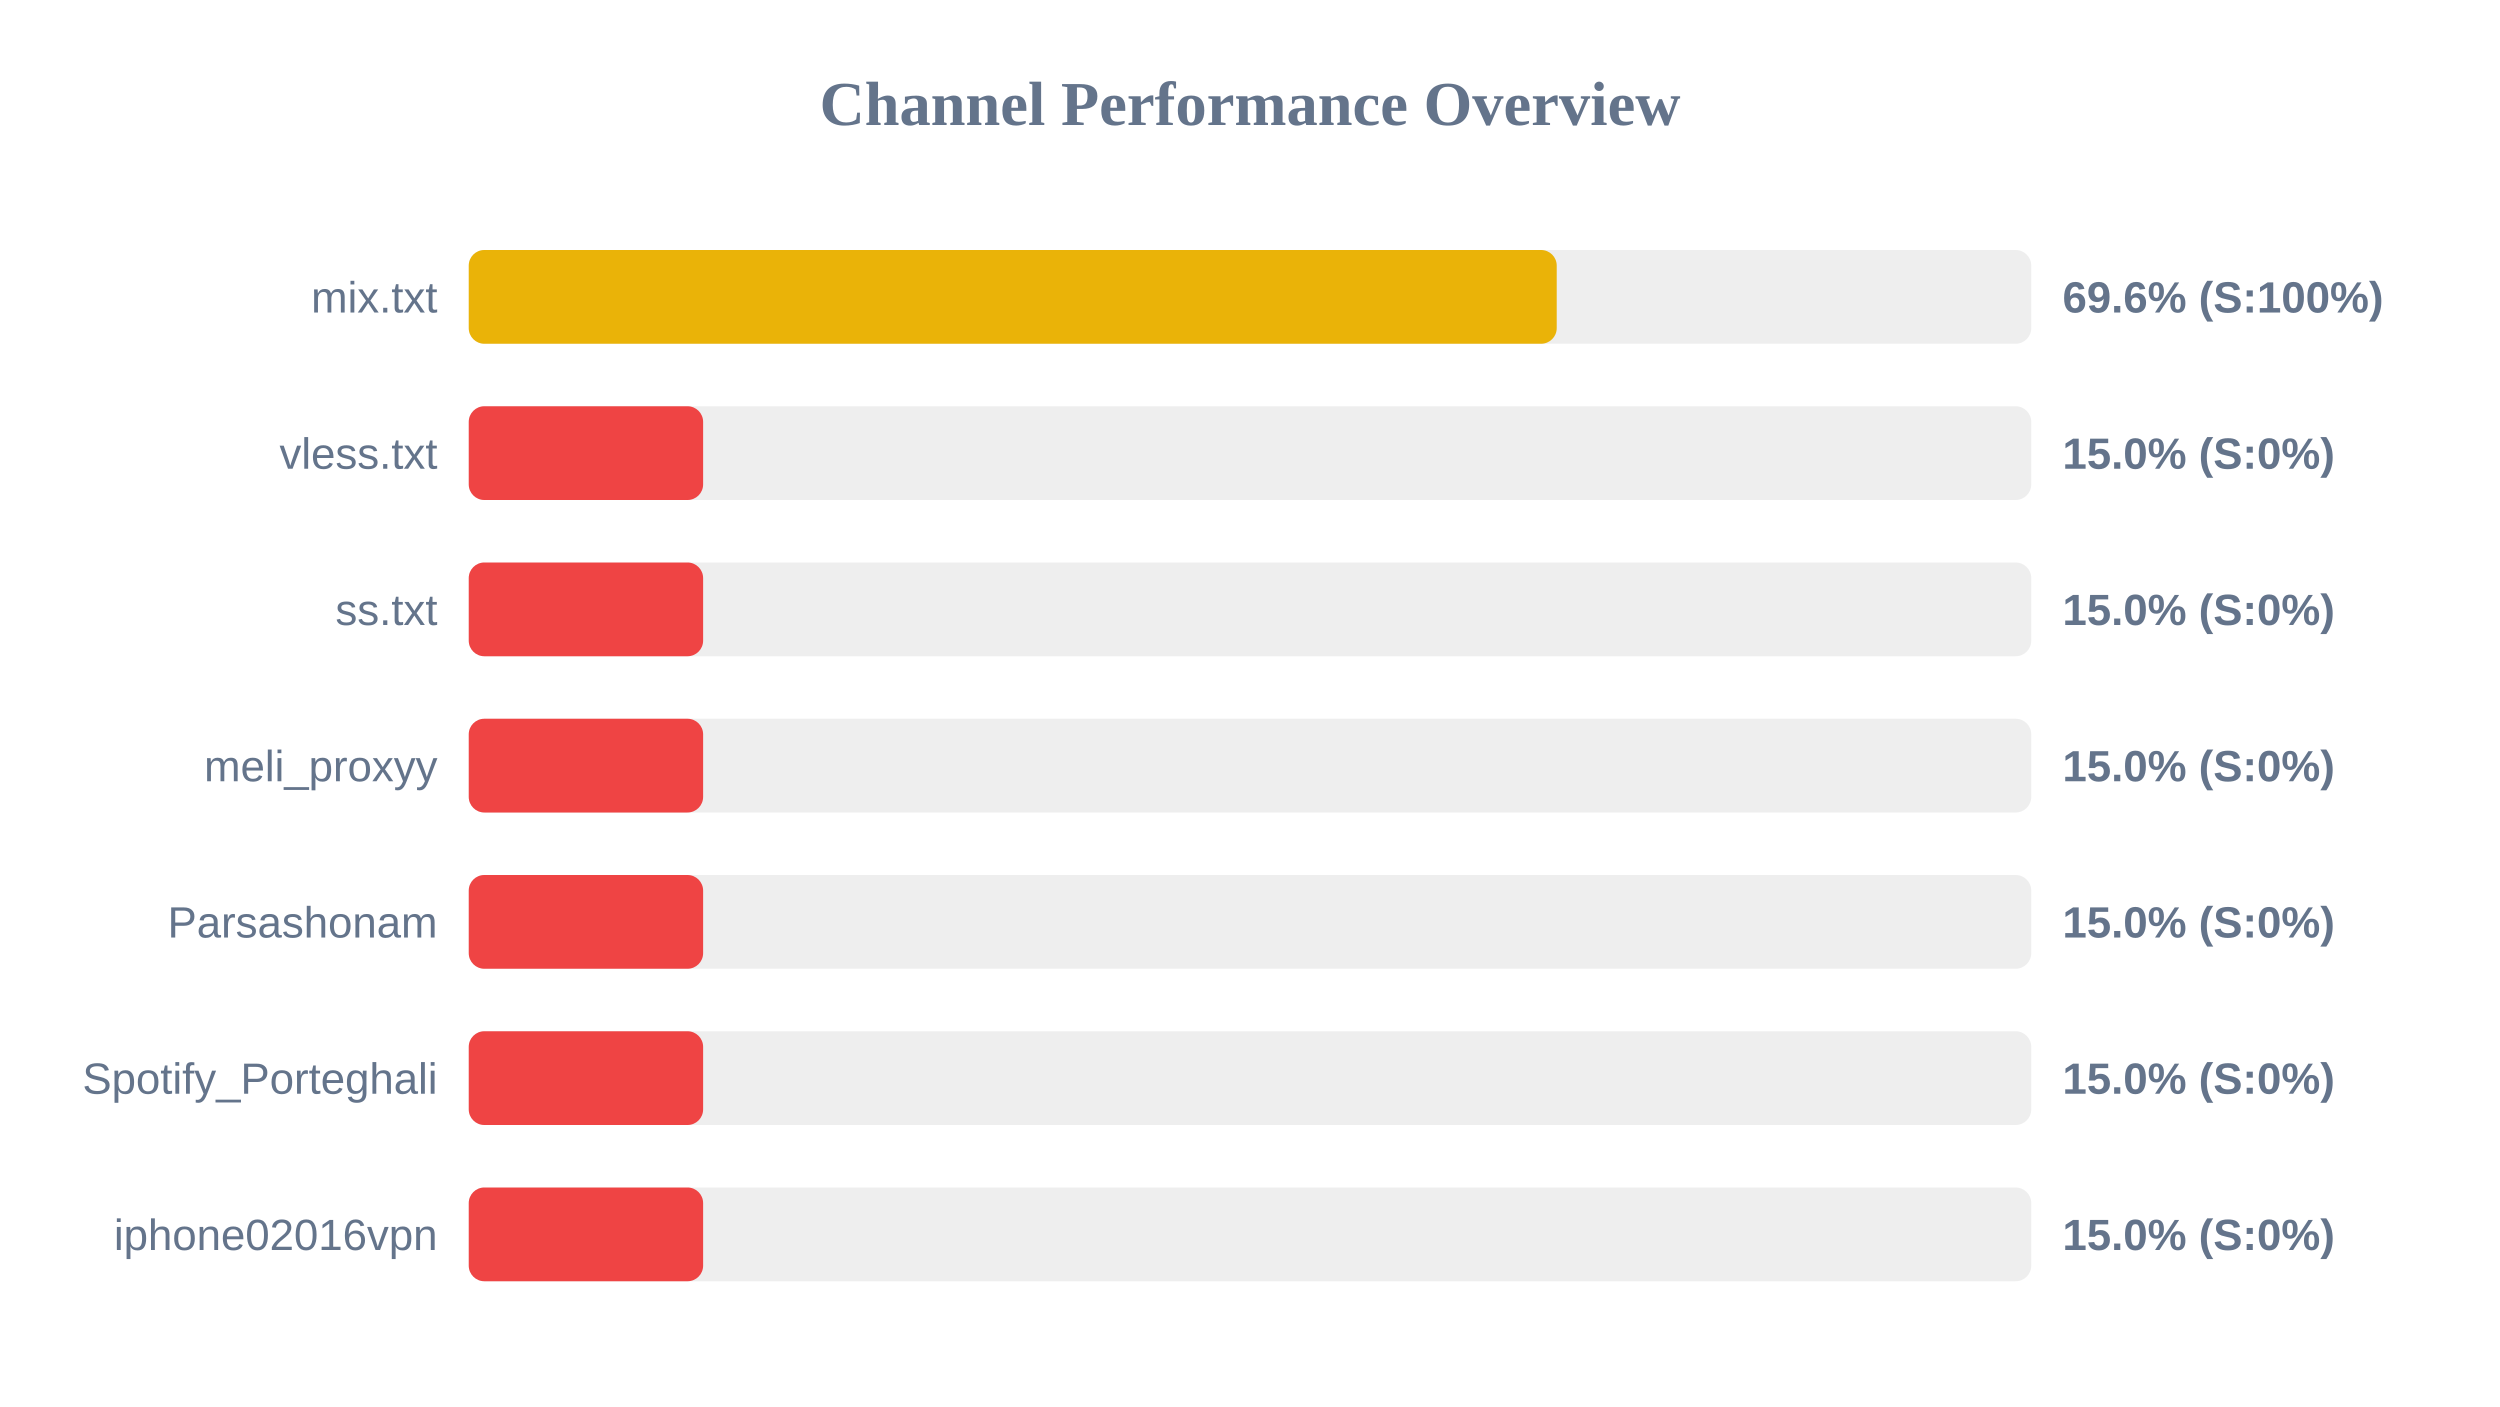
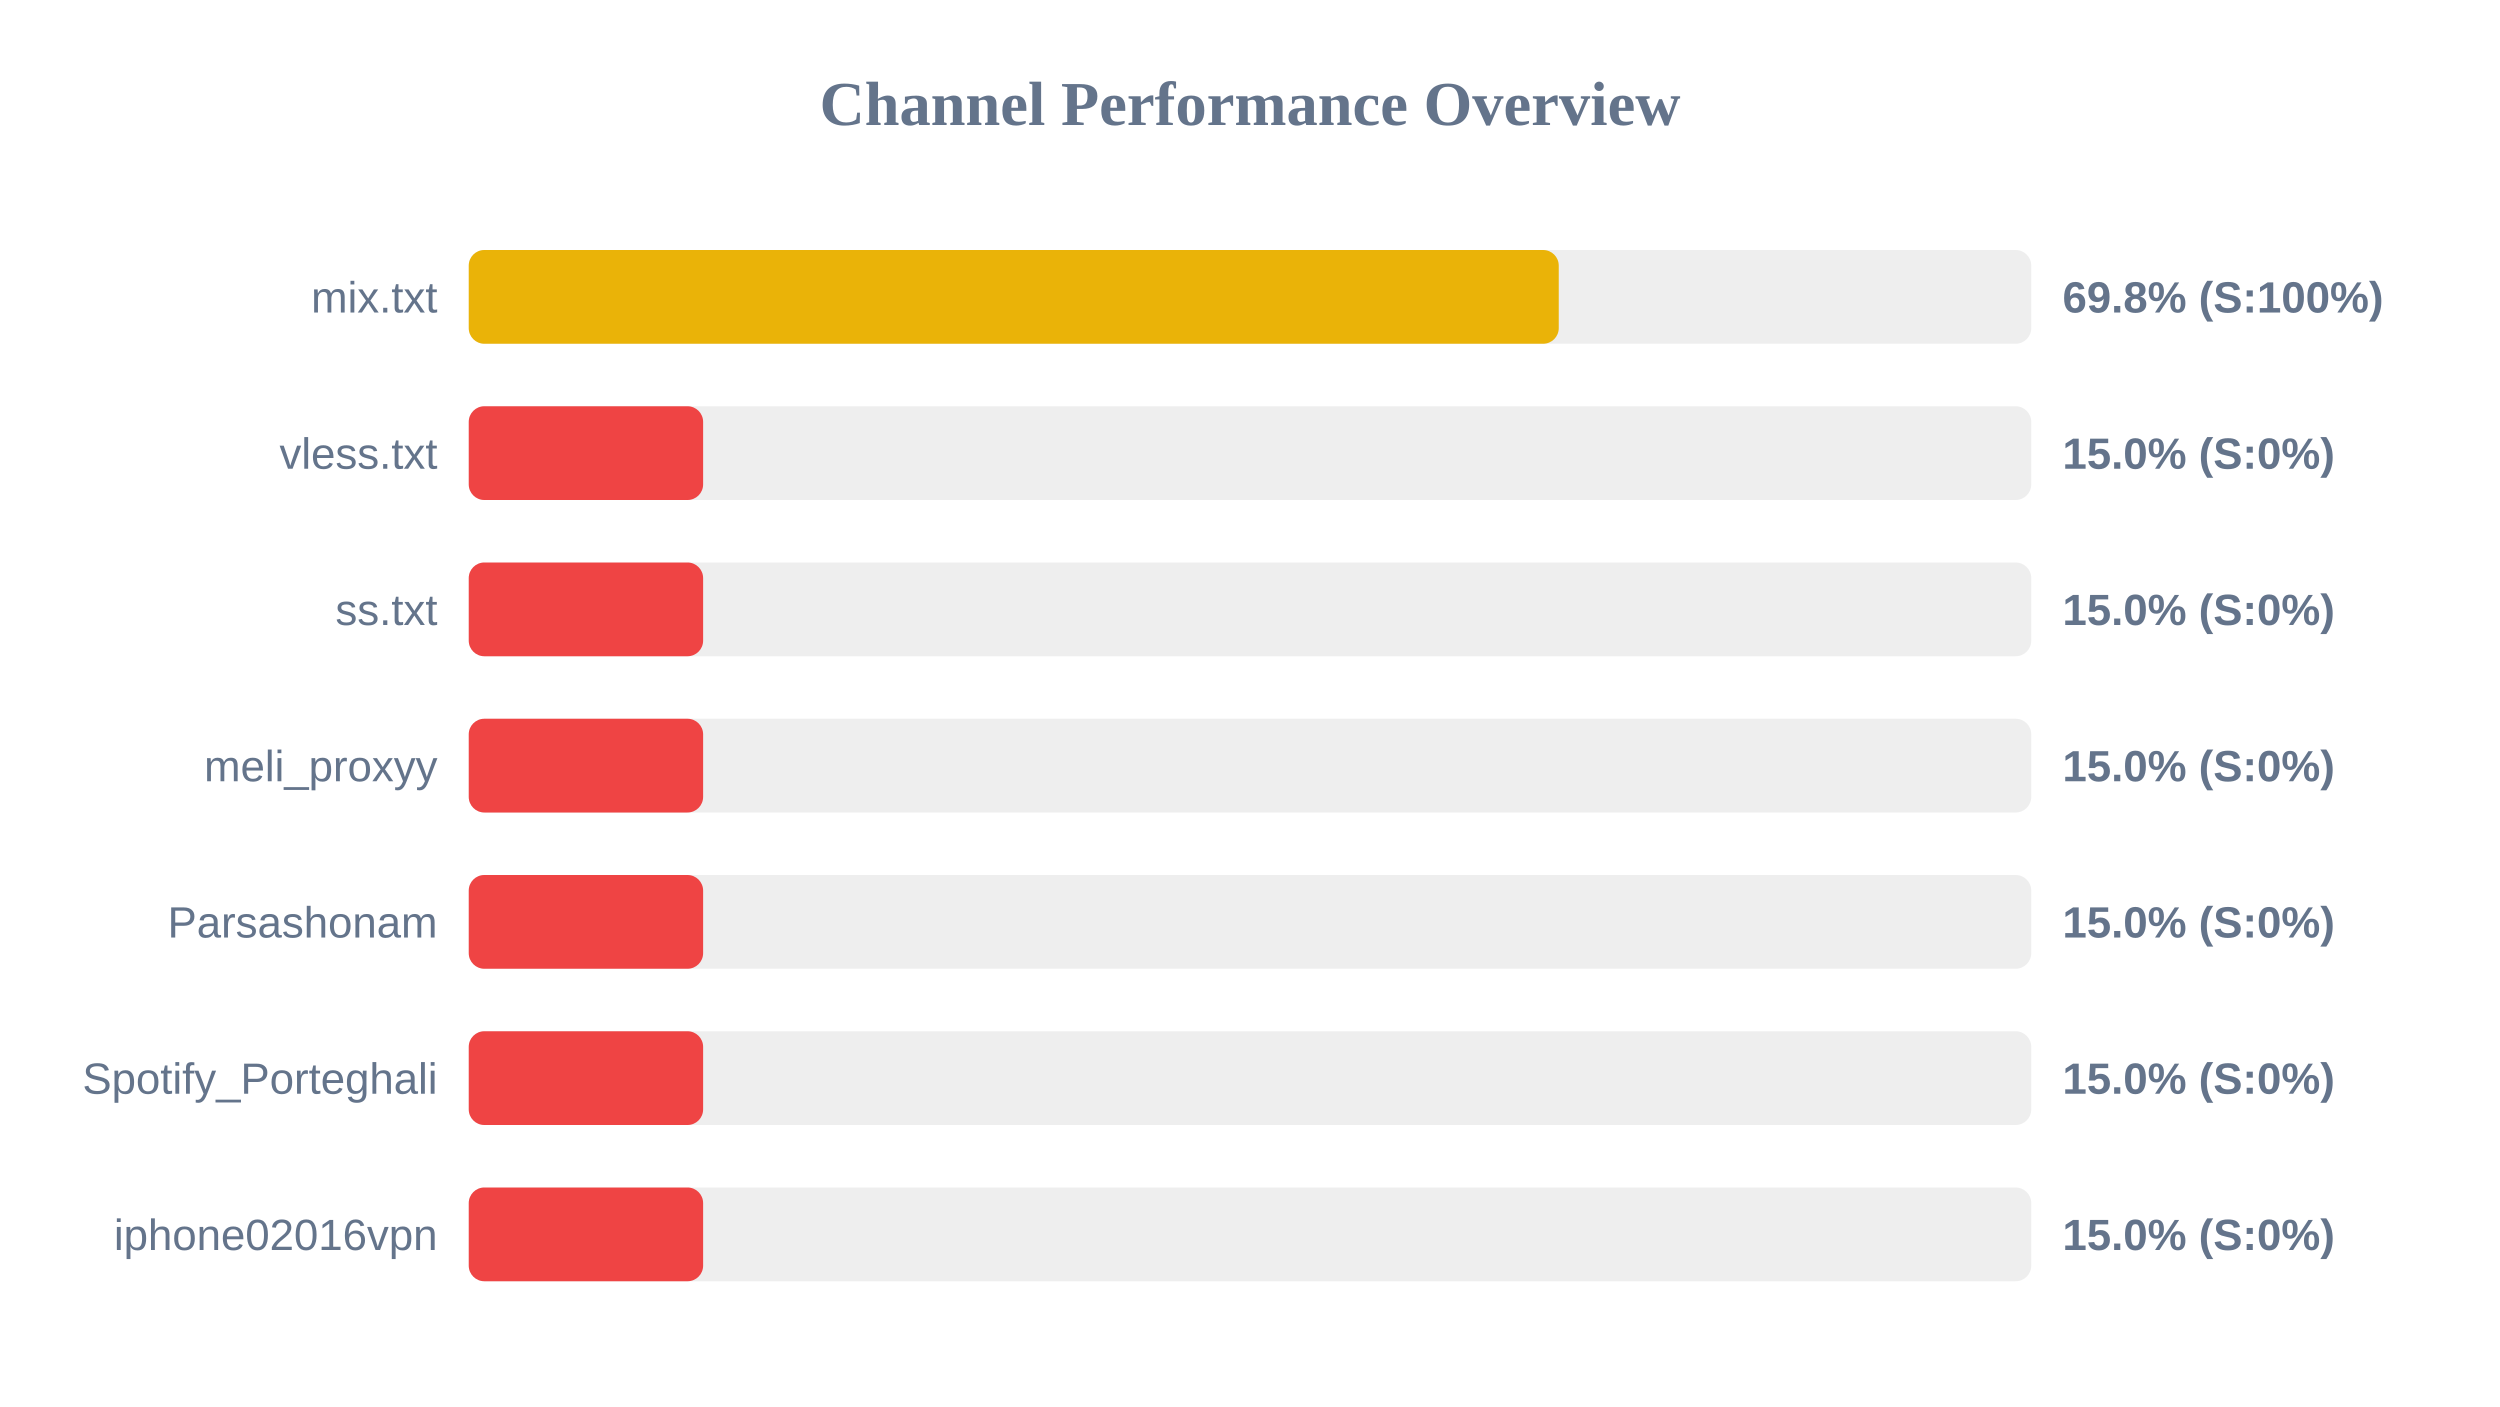
<svg xmlns="http://www.w3.org/2000/svg" width="800" height="450" version="1.1">
  <style>
        .row { font: 14px Arial; fill: #64748b; }
        .score { font: bold 14px Arial; fill: #64748b; }
    </style>
  <text x="400" y="40" text-anchor="middle" font-size="20px" font-weight="bold" fill="#64748b">Channel Performance Overview</text>
  <rect x="150" y="80" width="500" height="30" fill="#eee" rx="5" />
-   <rect x="150" y="80" width="348.15" height="30" fill="#eab308" rx="5" />
+   <rect x="150" y="80" width="348.8" height="30" fill="#eab308" rx="5" />
  <text x="140" y="100" text-anchor="end" class="row">mix.txt</text>
-   <text x="660" y="100" text-anchor="start" class="score">69.6% (S:100%)</text>
+   <text x="660" y="100" text-anchor="start" class="score">69.8% (S:100%)</text>
  <rect x="150" y="130" width="500" height="30" fill="#eee" rx="5" />
  <rect x="150" y="130" width="75.0" height="30" fill="#ef4444" rx="5" />
  <text x="140" y="150" text-anchor="end" class="row">vless.txt</text>
  <text x="660" y="150" text-anchor="start" class="score">15.0% (S:0%)</text>
  <rect x="150" y="180" width="500" height="30" fill="#eee" rx="5" />
  <rect x="150" y="180" width="75.0" height="30" fill="#ef4444" rx="5" />
  <text x="140" y="200" text-anchor="end" class="row">ss.txt</text>
  <text x="660" y="200" text-anchor="start" class="score">15.0% (S:0%)</text>
  <rect x="150" y="230" width="500" height="30" fill="#eee" rx="5" />
  <rect x="150" y="230" width="75.0" height="30" fill="#ef4444" rx="5" />
  <text x="140" y="250" text-anchor="end" class="row">meli_proxyy</text>
  <text x="660" y="250" text-anchor="start" class="score">15.0% (S:0%)</text>
  <rect x="150" y="280" width="500" height="30" fill="#eee" rx="5" />
  <rect x="150" y="280" width="75.0" height="30" fill="#ef4444" rx="5" />
  <text x="140" y="300" text-anchor="end" class="row">Parsashonam</text>
  <text x="660" y="300" text-anchor="start" class="score">15.0% (S:0%)</text>
  <rect x="150" y="330" width="500" height="30" fill="#eee" rx="5" />
  <rect x="150" y="330" width="75.0" height="30" fill="#ef4444" rx="5" />
  <text x="140" y="350" text-anchor="end" class="row">Spotify_Porteghali</text>
  <text x="660" y="350" text-anchor="start" class="score">15.0% (S:0%)</text>
  <rect x="150" y="380" width="500" height="30" fill="#eee" rx="5" />
  <rect x="150" y="380" width="75.0" height="30" fill="#ef4444" rx="5" />
  <text x="140" y="400" text-anchor="end" class="row">iphone02016vpn</text>
  <text x="660" y="400" text-anchor="start" class="score">15.0% (S:0%)</text>
</svg>
